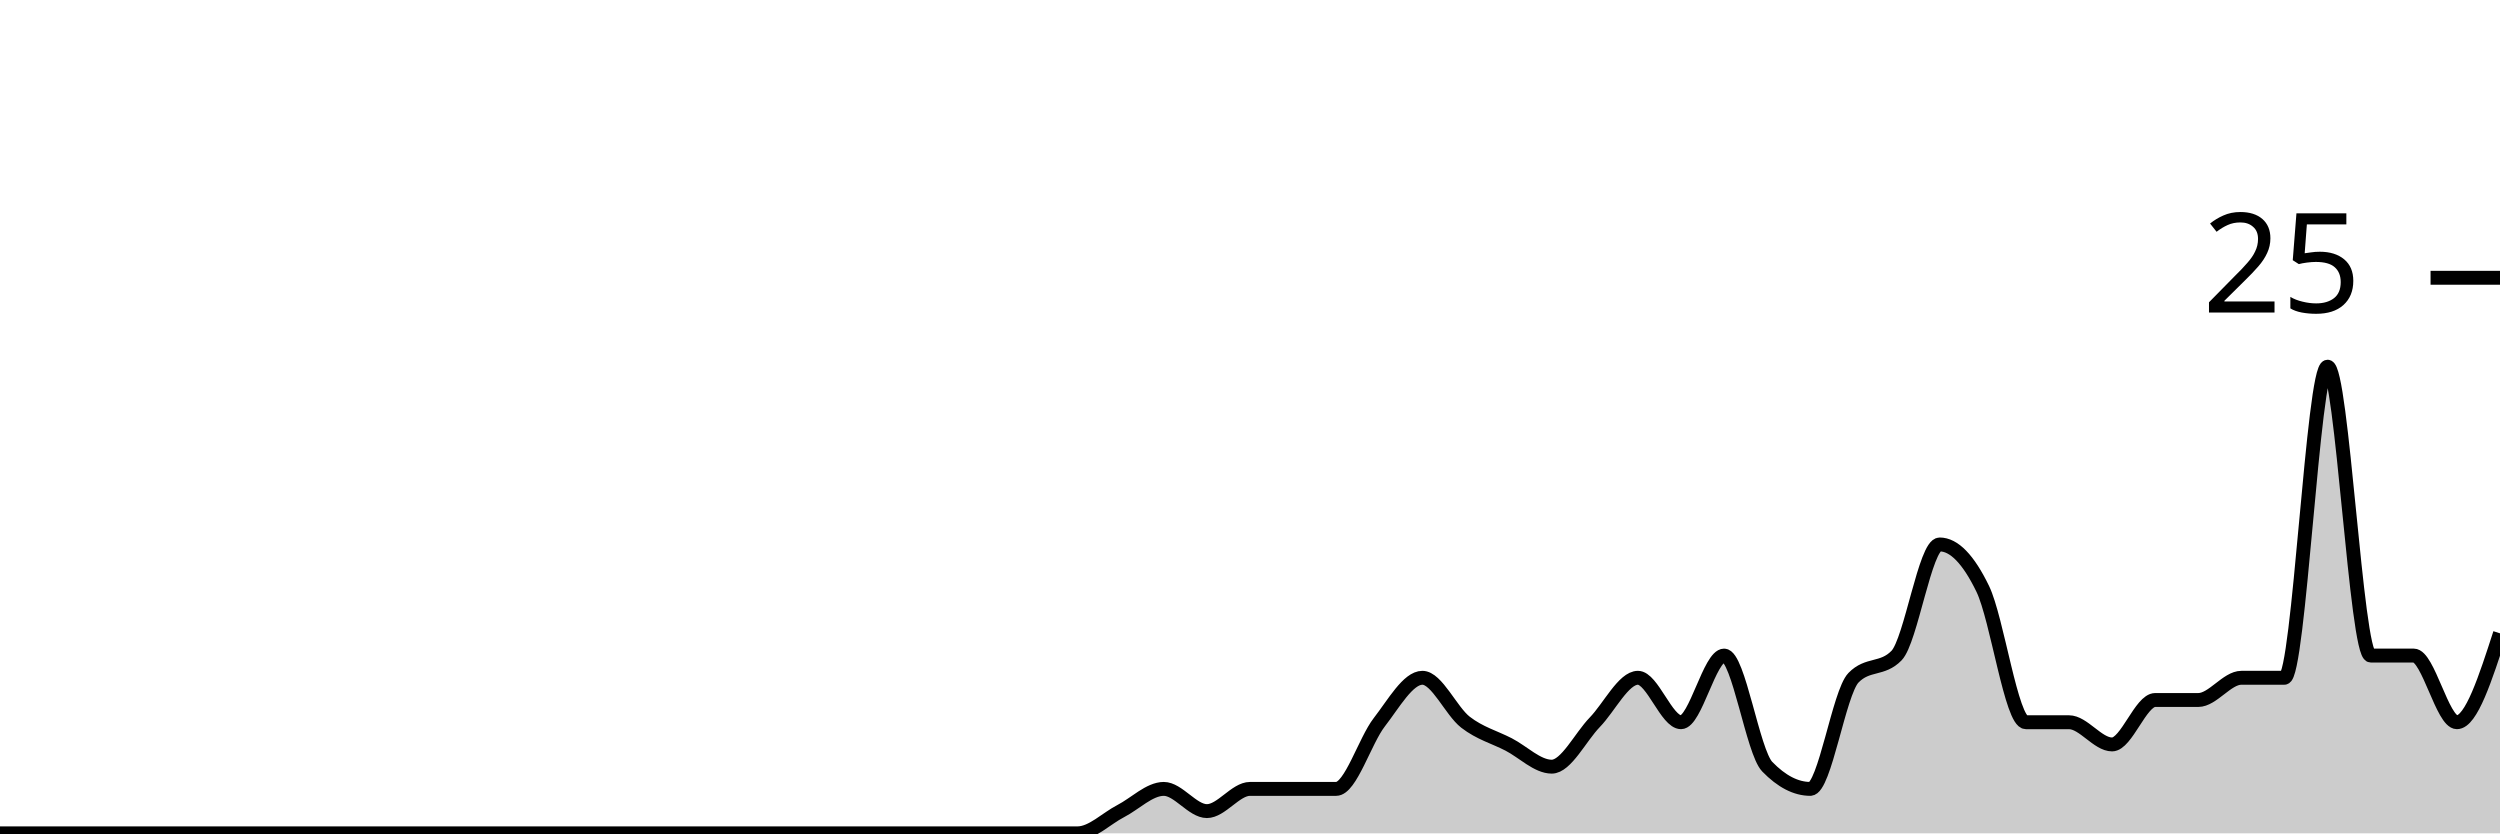
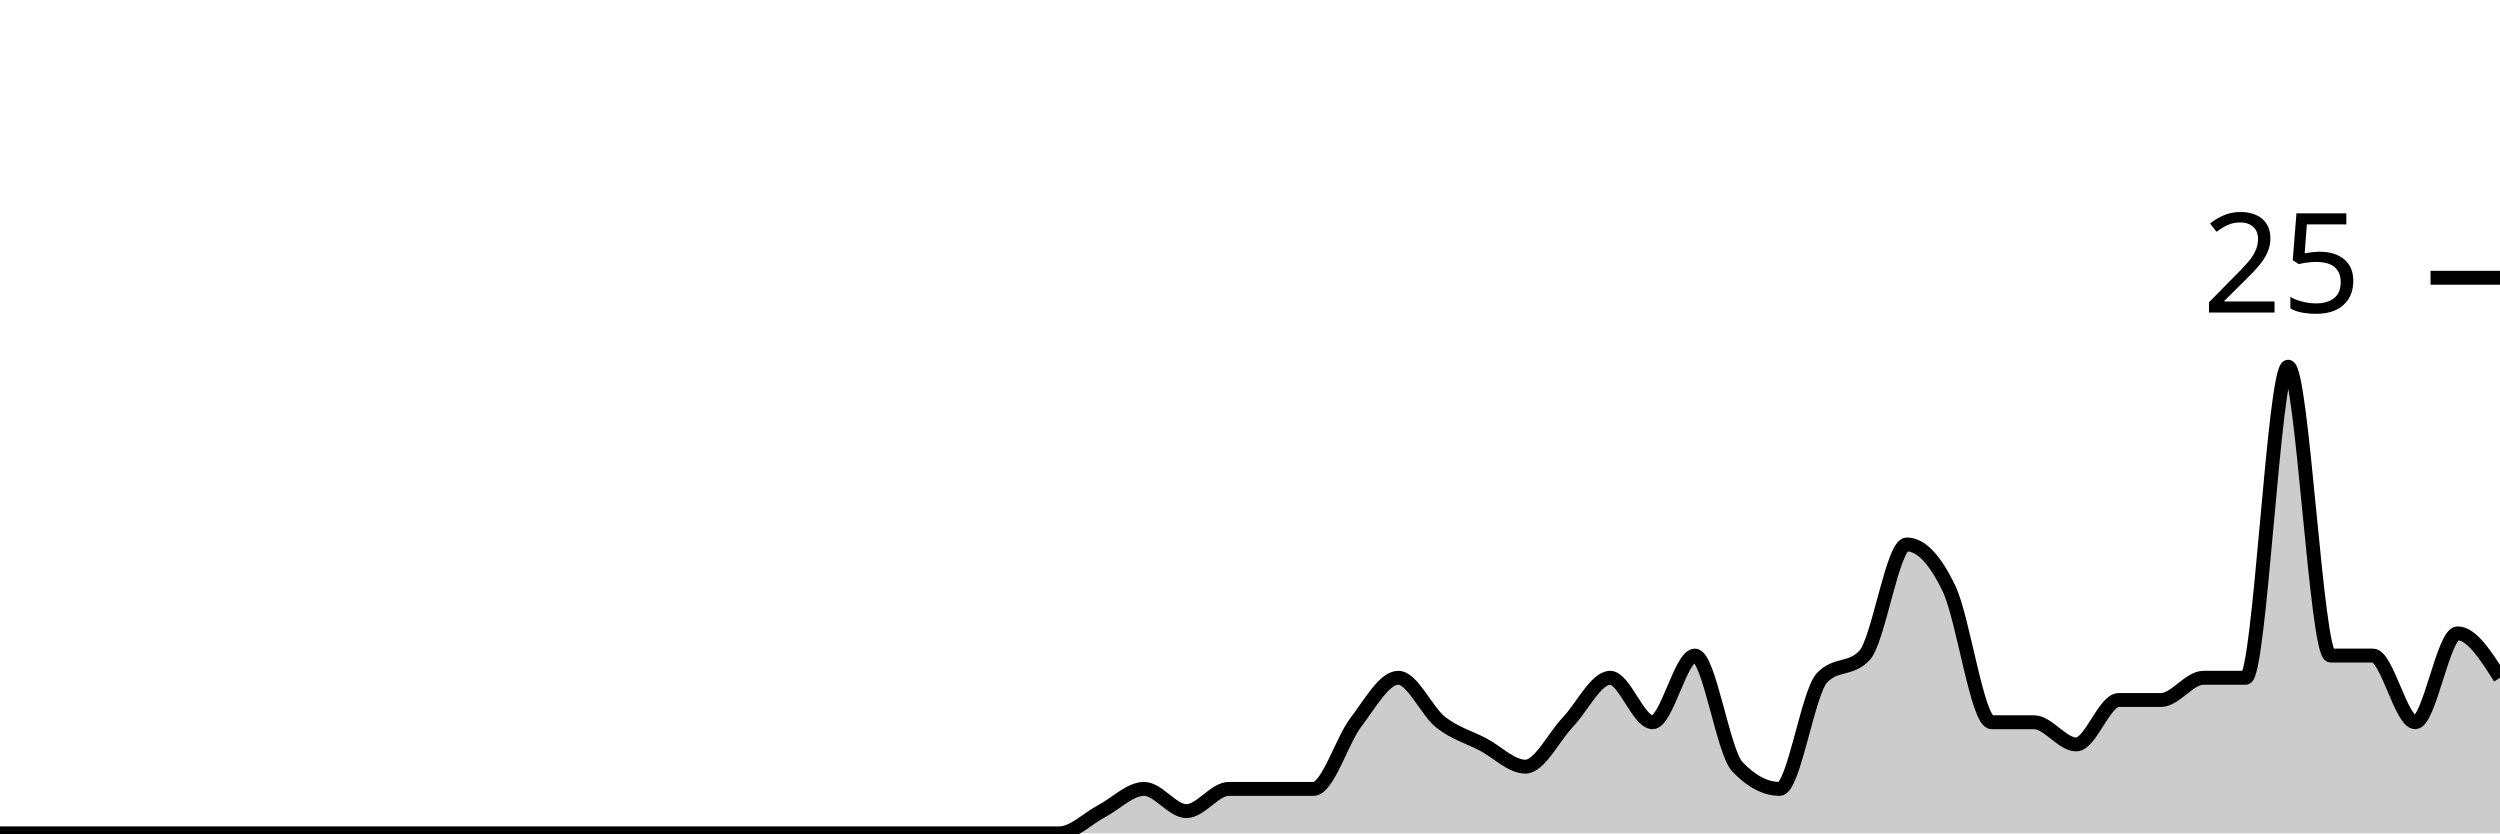
<svg xmlns="http://www.w3.org/2000/svg" viewBox="0 0 180 60">
  <g transform="translate(0,20)">
-     <path class="area" fill="rgba(0, 0, 0, 0.2)" d="M0,40C1.034,40,2.069,40,3.103,40C4.138,40,5.172,40,6.207,40C7.241,40,8.276,40,9.31,40C10.345,40,11.379,40,12.414,40C13.448,40,14.483,40,15.517,40C16.552,40,17.586,40,18.621,40C19.655,40,20.69,40,21.724,40C22.759,40,23.793,40,24.828,40C25.862,40,26.897,40,27.931,40C28.966,40,30,40,31.034,40C32.069,40,33.103,40,34.138,40C35.172,40,36.207,40,37.241,40C38.276,40,39.31,40,40.345,40C41.379,40,42.414,40,43.448,40C44.483,40,45.517,40,46.552,40C47.586,40,48.621,40,49.655,40C50.69,40,51.724,40,52.759,40C53.793,40,54.828,40,55.862,40C56.897,40,57.931,40,58.966,40C60,40,61.034,40,62.069,40C63.103,40,64.138,40,65.172,40C66.207,40,67.241,40,68.276,40C69.31,40,70.345,40,71.379,40C72.414,40,73.448,40,74.483,40C75.517,40,76.552,40,77.586,40C78.621,40,79.655,38.933,80.69,38.4C81.724,37.867,82.759,36.8,83.793,36.8C84.828,36.8,85.862,38.4,86.897,38.4C87.931,38.4,88.966,36.8,90,36.8C91.034,36.8,92.069,36.8,93.103,36.8C94.138,36.8,95.172,36.8,96.207,36.8C97.241,36.8,98.276,33.333,99.31,32C100.345,30.667,101.379,28.8,102.414,28.8C103.448,28.8,104.483,31.2,105.517,32C106.552,32.8,107.586,33.067,108.621,33.6C109.655,34.133,110.69,35.2,111.724,35.2C112.759,35.2,113.793,33.067,114.828,32C115.862,30.933,116.897,28.8,117.931,28.8C118.966,28.8,120,32,121.034,32C122.069,32,123.103,27.2,124.138,27.2C125.172,27.2,126.207,34.133,127.241,35.2C128.276,36.267,129.31,36.8,130.345,36.8C131.379,36.8,132.414,29.867,133.448,28.8C134.483,27.733,135.517,28.267,136.552,27.2C137.586,26.133,138.621,19.2,139.655,19.2C140.69,19.2,141.724,20.267,142.759,22.4C143.793,24.533,144.828,32,145.862,32C146.897,32,147.931,32,148.966,32C150,32,151.034,33.6,152.069,33.6C153.103,33.6,154.138,30.4,155.172,30.4C156.207,30.4,157.241,30.4,158.276,30.4C159.31,30.4,160.345,28.8,161.379,28.8C162.414,28.8,163.448,28.8,164.483,28.8C165.517,28.8,166.552,6.4,167.586,6.4C168.621,6.4,169.655,27.2,170.69,27.2C171.724,27.2,172.759,27.2,173.793,27.2C174.828,27.2,175.862,32,176.897,32C177.931,32,178.966,28.8,180,25.6L180,40C178.966,40,177.931,40,176.897,40C175.862,40,174.828,40,173.793,40C172.759,40,171.724,40,170.69,40C169.655,40,168.621,40,167.586,40C166.552,40,165.517,40,164.483,40C163.448,40,162.414,40,161.379,40C160.345,40,159.31,40,158.276,40C157.241,40,156.207,40,155.172,40C154.138,40,153.103,40,152.069,40C151.034,40,150,40,148.966,40C147.931,40,146.897,40,145.862,40C144.828,40,143.793,40,142.759,40C141.724,40,140.69,40,139.655,40C138.621,40,137.586,40,136.552,40C135.517,40,134.483,40,133.448,40C132.414,40,131.379,40,130.345,40C129.31,40,128.276,40,127.241,40C126.207,40,125.172,40,124.138,40C123.103,40,122.069,40,121.034,40C120,40,118.966,40,117.931,40C116.897,40,115.862,40,114.828,40C113.793,40,112.759,40,111.724,40C110.69,40,109.655,40,108.621,40C107.586,40,106.552,40,105.517,40C104.483,40,103.448,40,102.414,40C101.379,40,100.345,40,99.31,40C98.276,40,97.241,40,96.207,40C95.172,40,94.138,40,93.103,40C92.069,40,91.034,40,90,40C88.966,40,87.931,40,86.897,40C85.862,40,84.828,40,83.793,40C82.759,40,81.724,40,80.69,40C79.655,40,78.621,40,77.586,40C76.552,40,75.517,40,74.483,40C73.448,40,72.414,40,71.379,40C70.345,40,69.31,40,68.276,40C67.241,40,66.207,40,65.172,40C64.138,40,63.103,40,62.069,40C61.034,40,60,40,58.966,40C57.931,40,56.897,40,55.862,40C54.828,40,53.793,40,52.759,40C51.724,40,50.69,40,49.655,40C48.621,40,47.586,40,46.552,40C45.517,40,44.483,40,43.448,40C42.414,40,41.379,40,40.345,40C39.31,40,38.276,40,37.241,40C36.207,40,35.172,40,34.138,40C33.103,40,32.069,40,31.034,40C30,40,28.966,40,27.931,40C26.897,40,25.862,40,24.828,40C23.793,40,22.759,40,21.724,40C20.69,40,19.655,40,18.621,40C17.586,40,16.552,40,15.517,40C14.483,40,13.448,40,12.414,40C11.379,40,10.345,40,9.31,40C8.276,40,7.241,40,6.207,40C5.172,40,4.138,40,3.103,40C2.069,40,1.034,40,0,40Z" />
-     <path class="line" stroke="black" fill="none" d="M0,40C1.034,40,2.069,40,3.103,40C4.138,40,5.172,40,6.207,40C7.241,40,8.276,40,9.31,40C10.345,40,11.379,40,12.414,40C13.448,40,14.483,40,15.517,40C16.552,40,17.586,40,18.621,40C19.655,40,20.69,40,21.724,40C22.759,40,23.793,40,24.828,40C25.862,40,26.897,40,27.931,40C28.966,40,30,40,31.034,40C32.069,40,33.103,40,34.138,40C35.172,40,36.207,40,37.241,40C38.276,40,39.31,40,40.345,40C41.379,40,42.414,40,43.448,40C44.483,40,45.517,40,46.552,40C47.586,40,48.621,40,49.655,40C50.69,40,51.724,40,52.759,40C53.793,40,54.828,40,55.862,40C56.897,40,57.931,40,58.966,40C60,40,61.034,40,62.069,40C63.103,40,64.138,40,65.172,40C66.207,40,67.241,40,68.276,40C69.31,40,70.345,40,71.379,40C72.414,40,73.448,40,74.483,40C75.517,40,76.552,40,77.586,40C78.621,40,79.655,38.933,80.69,38.4C81.724,37.867,82.759,36.8,83.793,36.8C84.828,36.8,85.862,38.4,86.897,38.4C87.931,38.4,88.966,36.8,90,36.8C91.034,36.8,92.069,36.8,93.103,36.8C94.138,36.8,95.172,36.8,96.207,36.8C97.241,36.8,98.276,33.333,99.31,32C100.345,30.667,101.379,28.8,102.414,28.8C103.448,28.8,104.483,31.2,105.517,32C106.552,32.8,107.586,33.067,108.621,33.6C109.655,34.133,110.69,35.2,111.724,35.2C112.759,35.2,113.793,33.067,114.828,32C115.862,30.933,116.897,28.8,117.931,28.8C118.966,28.8,120,32,121.034,32C122.069,32,123.103,27.2,124.138,27.2C125.172,27.2,126.207,34.133,127.241,35.2C128.276,36.267,129.31,36.8,130.345,36.8C131.379,36.8,132.414,29.867,133.448,28.8C134.483,27.733,135.517,28.267,136.552,27.2C137.586,26.133,138.621,19.2,139.655,19.2C140.69,19.2,141.724,20.267,142.759,22.4C143.793,24.533,144.828,32,145.862,32C146.897,32,147.931,32,148.966,32C150,32,151.034,33.6,152.069,33.6C153.103,33.6,154.138,30.4,155.172,30.4C156.207,30.4,157.241,30.4,158.276,30.4C159.31,30.4,160.345,28.8,161.379,28.8C162.414,28.8,163.448,28.8,164.483,28.8C165.517,28.8,166.552,6.4,167.586,6.4C168.621,6.4,169.655,27.2,170.69,27.2C171.724,27.2,172.759,27.2,173.793,27.2C174.828,27.2,175.862,32,176.897,32C177.931,32,178.966,28.8,180,25.6" />
+     <path class="area" fill="rgba(0, 0, 0, 0.2)" d="M0,40C1.017,40,2.034,40,3.051,40C4.068,40,5.085,40,6.102,40C7.119,40,8.136,40,9.153,40C10.169,40,11.186,40,12.203,40C13.22,40,14.237,40,15.254,40C16.271,40,17.288,40,18.305,40C19.322,40,20.339,40,21.356,40C22.373,40,23.39,40,24.407,40C25.424,40,26.441,40,27.458,40C28.475,40,29.492,40,30.508,40C31.525,40,32.542,40,33.559,40C34.576,40,35.593,40,36.61,40C37.627,40,38.644,40,39.661,40C40.678,40,41.695,40,42.712,40C43.729,40,44.746,40,45.763,40C46.78,40,47.797,40,48.814,40C49.831,40,50.847,40,51.864,40C52.881,40,53.898,40,54.915,40C55.932,40,56.949,40,57.966,40C58.983,40,60,40,61.017,40C62.034,40,63.051,40,64.068,40C65.085,40,66.102,40,67.119,40C68.136,40,69.153,40,70.169,40C71.186,40,72.203,40,73.22,40C74.237,40,75.254,40,76.271,40C77.288,40,78.305,38.933,79.322,38.4C80.339,37.867,81.356,36.8,82.373,36.8C83.39,36.8,84.407,38.4,85.424,38.4C86.441,38.4,87.458,36.8,88.475,36.8C89.492,36.8,90.508,36.8,91.525,36.8C92.542,36.8,93.559,36.8,94.576,36.8C95.593,36.8,96.61,33.333,97.627,32C98.644,30.667,99.661,28.8,100.678,28.8C101.695,28.8,102.712,31.2,103.729,32C104.746,32.8,105.763,33.067,106.78,33.6C107.797,34.133,108.814,35.2,109.831,35.2C110.847,35.2,111.864,33.067,112.881,32C113.898,30.933,114.915,28.8,115.932,28.8C116.949,28.8,117.966,32,118.983,32C120,32,121.017,27.2,122.034,27.2C123.051,27.2,124.068,34.133,125.085,35.2C126.102,36.267,127.119,36.8,128.136,36.8C129.153,36.8,130.169,29.867,131.186,28.8C132.203,27.733,133.22,28.267,134.237,27.2C135.254,26.133,136.271,19.2,137.288,19.2C138.305,19.2,139.322,20.267,140.339,22.4C141.356,24.533,142.373,32,143.39,32C144.407,32,145.424,32,146.441,32C147.458,32,148.475,33.6,149.492,33.6C150.508,33.6,151.525,30.4,152.542,30.4C153.559,30.4,154.576,30.4,155.593,30.4C156.61,30.4,157.627,28.8,158.644,28.8C159.661,28.8,160.678,28.8,161.695,28.8C162.712,28.8,163.729,6.4,164.746,6.4C165.763,6.4,166.78,27.2,167.797,27.2C168.814,27.2,169.831,27.2,170.847,27.2C171.864,27.2,172.881,32,173.898,32C174.915,32,175.932,25.6,176.949,25.6C177.966,25.6,178.983,27.2,180,28.8L180,40C178.983,40,177.966,40,176.949,40C175.932,40,174.915,40,173.898,40C172.881,40,171.864,40,170.847,40C169.831,40,168.814,40,167.797,40C166.78,40,165.763,40,164.746,40C163.729,40,162.712,40,161.695,40C160.678,40,159.661,40,158.644,40C157.627,40,156.61,40,155.593,40C154.576,40,153.559,40,152.542,40C151.525,40,150.508,40,149.492,40C148.475,40,147.458,40,146.441,40C145.424,40,144.407,40,143.39,40C142.373,40,141.356,40,140.339,40C139.322,40,138.305,40,137.288,40C136.271,40,135.254,40,134.237,40C133.22,40,132.203,40,131.186,40C130.169,40,129.153,40,128.136,40C127.119,40,126.102,40,125.085,40C124.068,40,123.051,40,122.034,40C121.017,40,120,40,118.983,40C117.966,40,116.949,40,115.932,40C114.915,40,113.898,40,112.881,40C111.864,40,110.847,40,109.831,40C108.814,40,107.797,40,106.78,40C105.763,40,104.746,40,103.729,40C102.712,40,101.695,40,100.678,40C99.661,40,98.644,40,97.627,40C96.61,40,95.593,40,94.576,40C93.559,40,92.542,40,91.525,40C90.508,40,89.492,40,88.475,40C87.458,40,86.441,40,85.424,40C84.407,40,83.39,40,82.373,40C81.356,40,80.339,40,79.322,40C78.305,40,77.288,40,76.271,40C75.254,40,74.237,40,73.22,40C72.203,40,71.186,40,70.169,40C69.153,40,68.136,40,67.119,40C66.102,40,65.085,40,64.068,40C63.051,40,62.034,40,61.017,40C60,40,58.983,40,57.966,40C56.949,40,55.932,40,54.915,40C53.898,40,52.881,40,51.864,40C50.847,40,49.831,40,48.814,40C47.797,40,46.78,40,45.763,40C44.746,40,43.729,40,42.712,40C41.695,40,40.678,40,39.661,40C38.644,40,37.627,40,36.61,40C35.593,40,34.576,40,33.559,40C32.542,40,31.525,40,30.508,40C29.492,40,28.475,40,27.458,40C26.441,40,25.424,40,24.407,40C23.39,40,22.373,40,21.356,40C20.339,40,19.322,40,18.305,40C17.288,40,16.271,40,15.254,40C14.237,40,13.22,40,12.203,40C11.186,40,10.169,40,9.153,40C8.136,40,7.119,40,6.102,40C5.085,40,4.068,40,3.051,40C2.034,40,1.017,40,0,40Z" />
+     <path class="line" stroke="black" fill="none" d="M0,40C1.017,40,2.034,40,3.051,40C4.068,40,5.085,40,6.102,40C7.119,40,8.136,40,9.153,40C10.169,40,11.186,40,12.203,40C13.22,40,14.237,40,15.254,40C16.271,40,17.288,40,18.305,40C19.322,40,20.339,40,21.356,40C22.373,40,23.39,40,24.407,40C25.424,40,26.441,40,27.458,40C28.475,40,29.492,40,30.508,40C31.525,40,32.542,40,33.559,40C34.576,40,35.593,40,36.61,40C37.627,40,38.644,40,39.661,40C40.678,40,41.695,40,42.712,40C43.729,40,44.746,40,45.763,40C46.78,40,47.797,40,48.814,40C49.831,40,50.847,40,51.864,40C52.881,40,53.898,40,54.915,40C55.932,40,56.949,40,57.966,40C58.983,40,60,40,61.017,40C62.034,40,63.051,40,64.068,40C65.085,40,66.102,40,67.119,40C68.136,40,69.153,40,70.169,40C71.186,40,72.203,40,73.22,40C74.237,40,75.254,40,76.271,40C77.288,40,78.305,38.933,79.322,38.4C80.339,37.867,81.356,36.8,82.373,36.8C83.39,36.8,84.407,38.4,85.424,38.4C86.441,38.4,87.458,36.8,88.475,36.8C89.492,36.8,90.508,36.8,91.525,36.8C92.542,36.8,93.559,36.8,94.576,36.8C95.593,36.8,96.61,33.333,97.627,32C98.644,30.667,99.661,28.8,100.678,28.8C101.695,28.8,102.712,31.2,103.729,32C104.746,32.8,105.763,33.067,106.78,33.6C107.797,34.133,108.814,35.2,109.831,35.2C110.847,35.2,111.864,33.067,112.881,32C113.898,30.933,114.915,28.8,115.932,28.8C116.949,28.8,117.966,32,118.983,32C120,32,121.017,27.2,122.034,27.2C123.051,27.2,124.068,34.133,125.085,35.2C126.102,36.267,127.119,36.8,128.136,36.8C129.153,36.8,130.169,29.867,131.186,28.8C132.203,27.733,133.22,28.267,134.237,27.2C135.254,26.133,136.271,19.2,137.288,19.2C138.305,19.2,139.322,20.267,140.339,22.4C141.356,24.533,142.373,32,143.39,32C144.407,32,145.424,32,146.441,32C147.458,32,148.475,33.6,149.492,33.6C150.508,33.6,151.525,30.4,152.542,30.4C153.559,30.4,154.576,30.4,155.593,30.4C156.61,30.4,157.627,28.8,158.644,28.8C159.661,28.8,160.678,28.8,161.695,28.8C162.712,28.8,163.729,6.4,164.746,6.4C165.763,6.4,166.78,27.2,167.797,27.2C168.814,27.2,169.831,27.2,170.847,27.2C171.864,27.2,172.881,32,173.898,32C174.915,32,175.932,25.6,176.949,25.6C177.966,25.6,178.983,27.2,180,28.8" />
    <path class="axis-ceiling" stroke-width="1" stroke="black" fill="none" d="M175,0L180,0" />
    <text class="axis-ceiling-label" font-family="sans-serif" text-anchor="end" font-size="10px" x="170" y="2.5">25</text>
  </g>
</svg>
